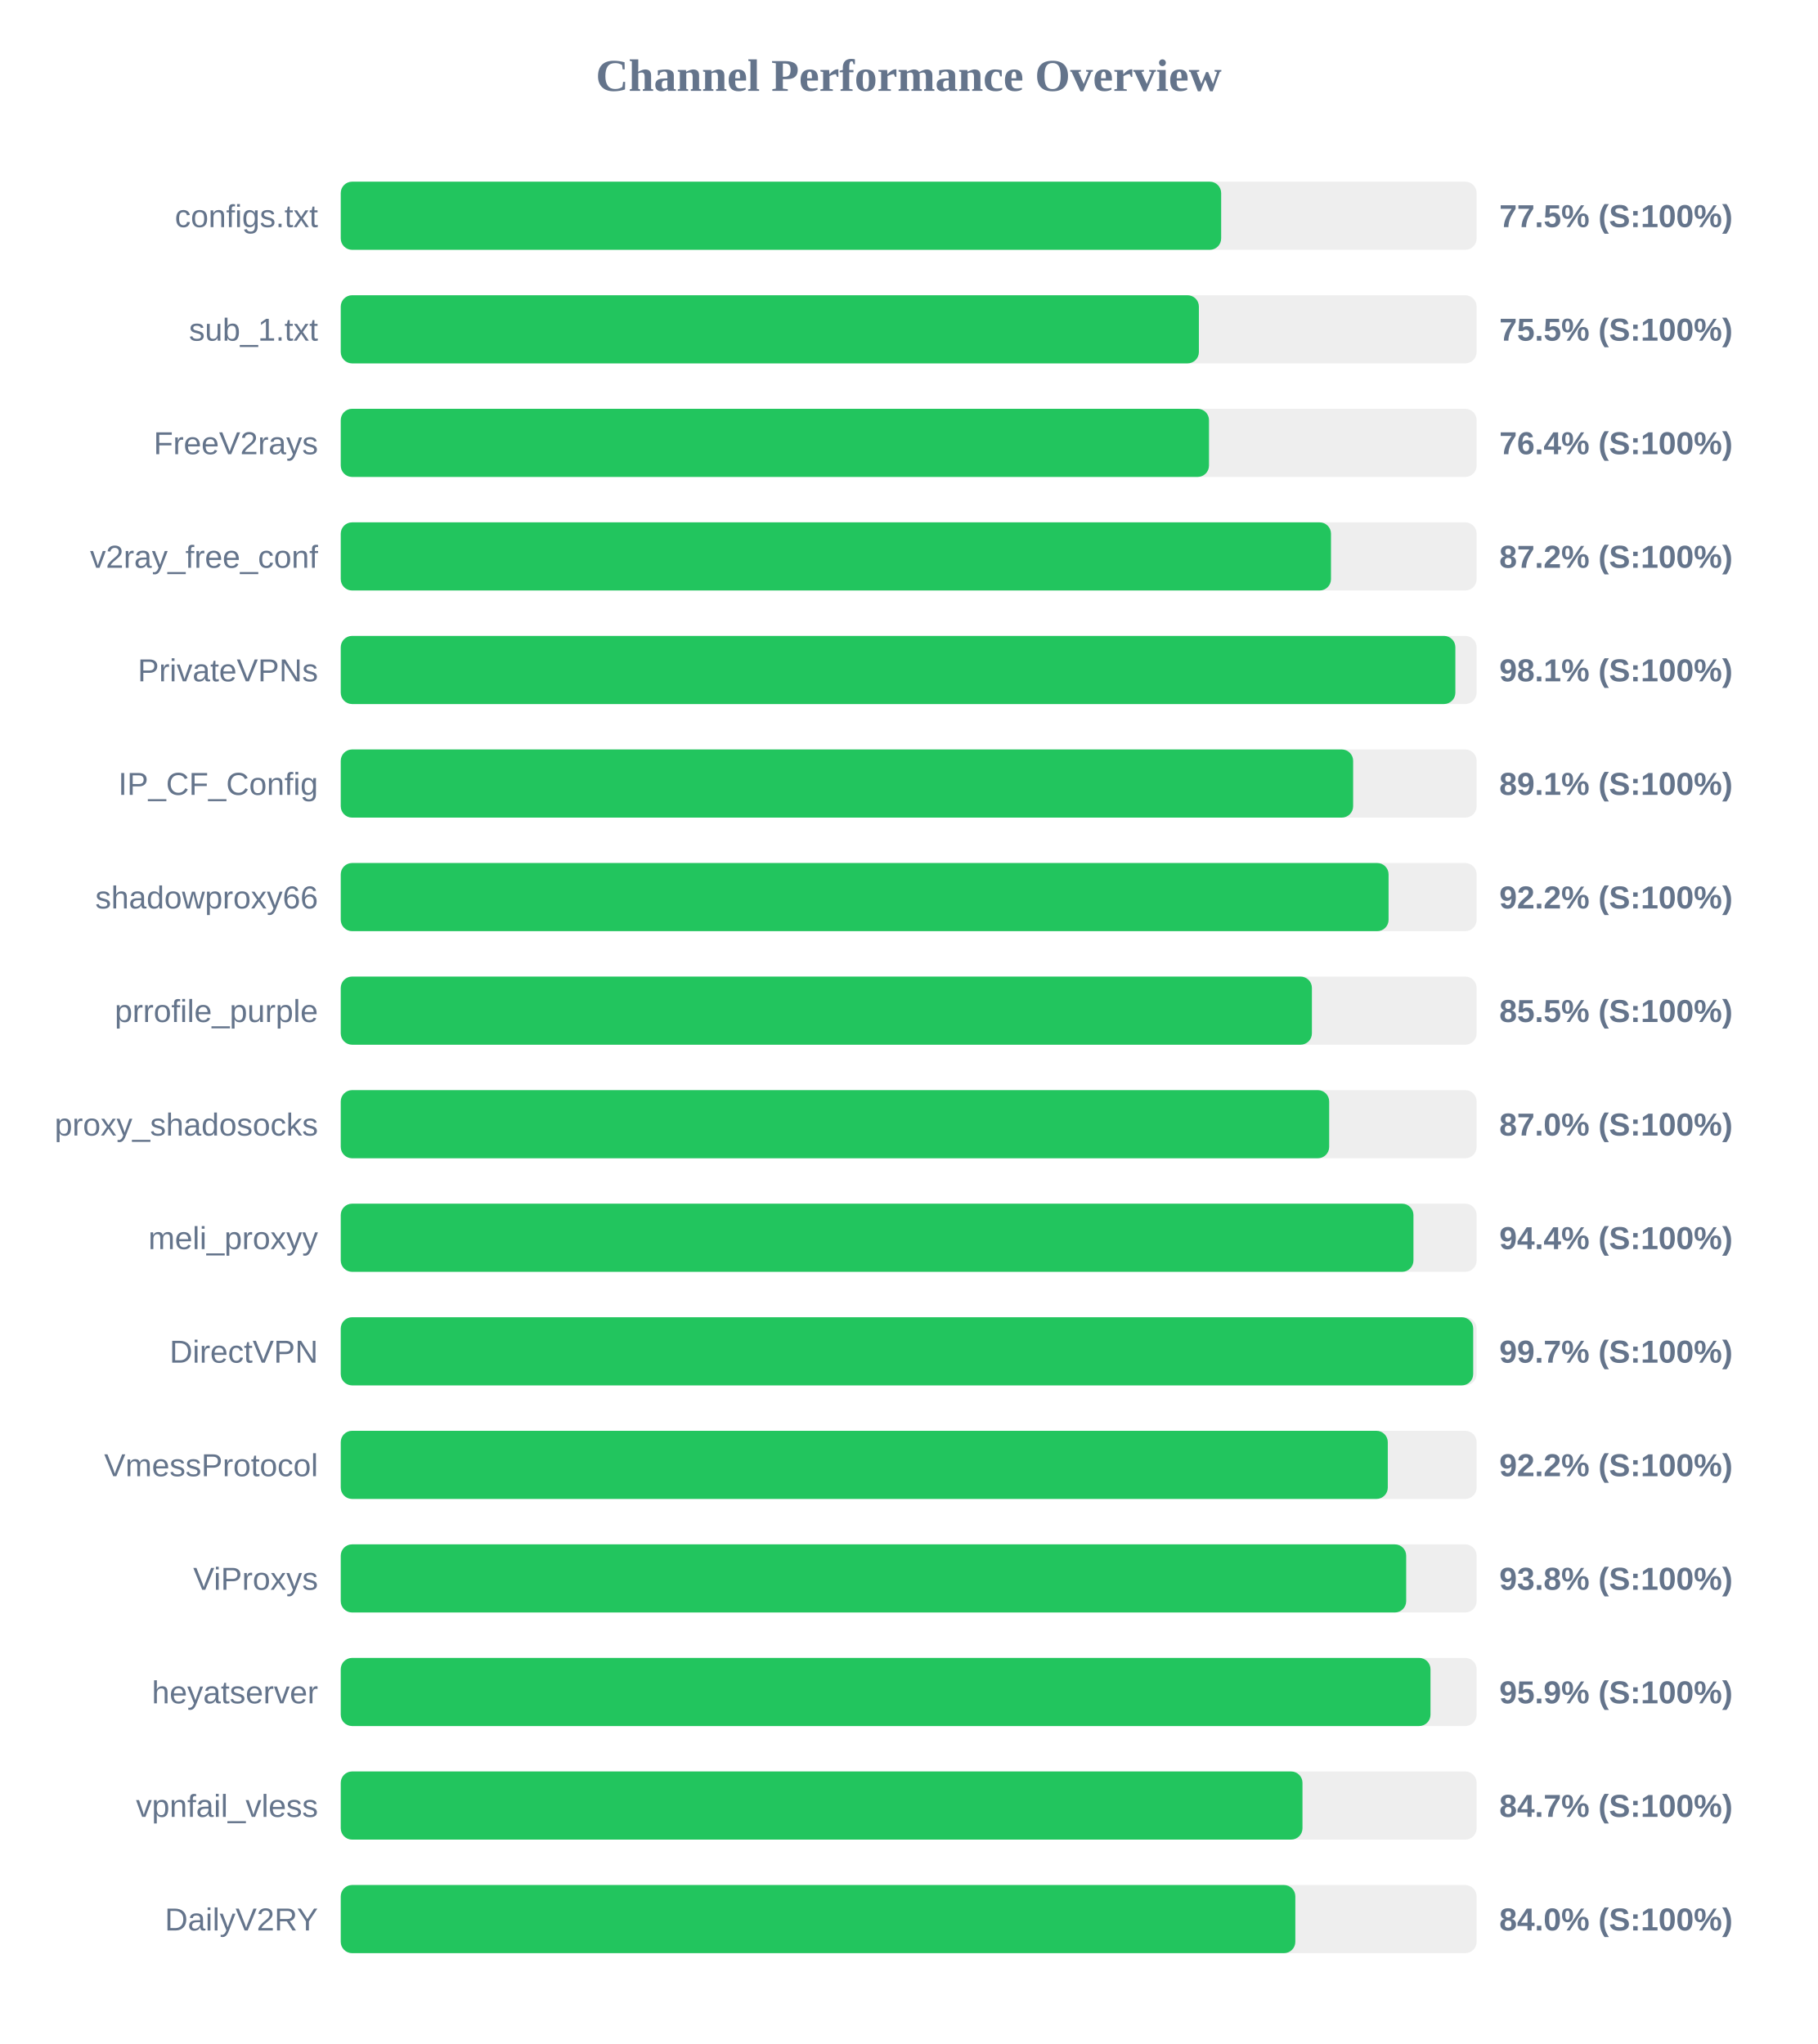
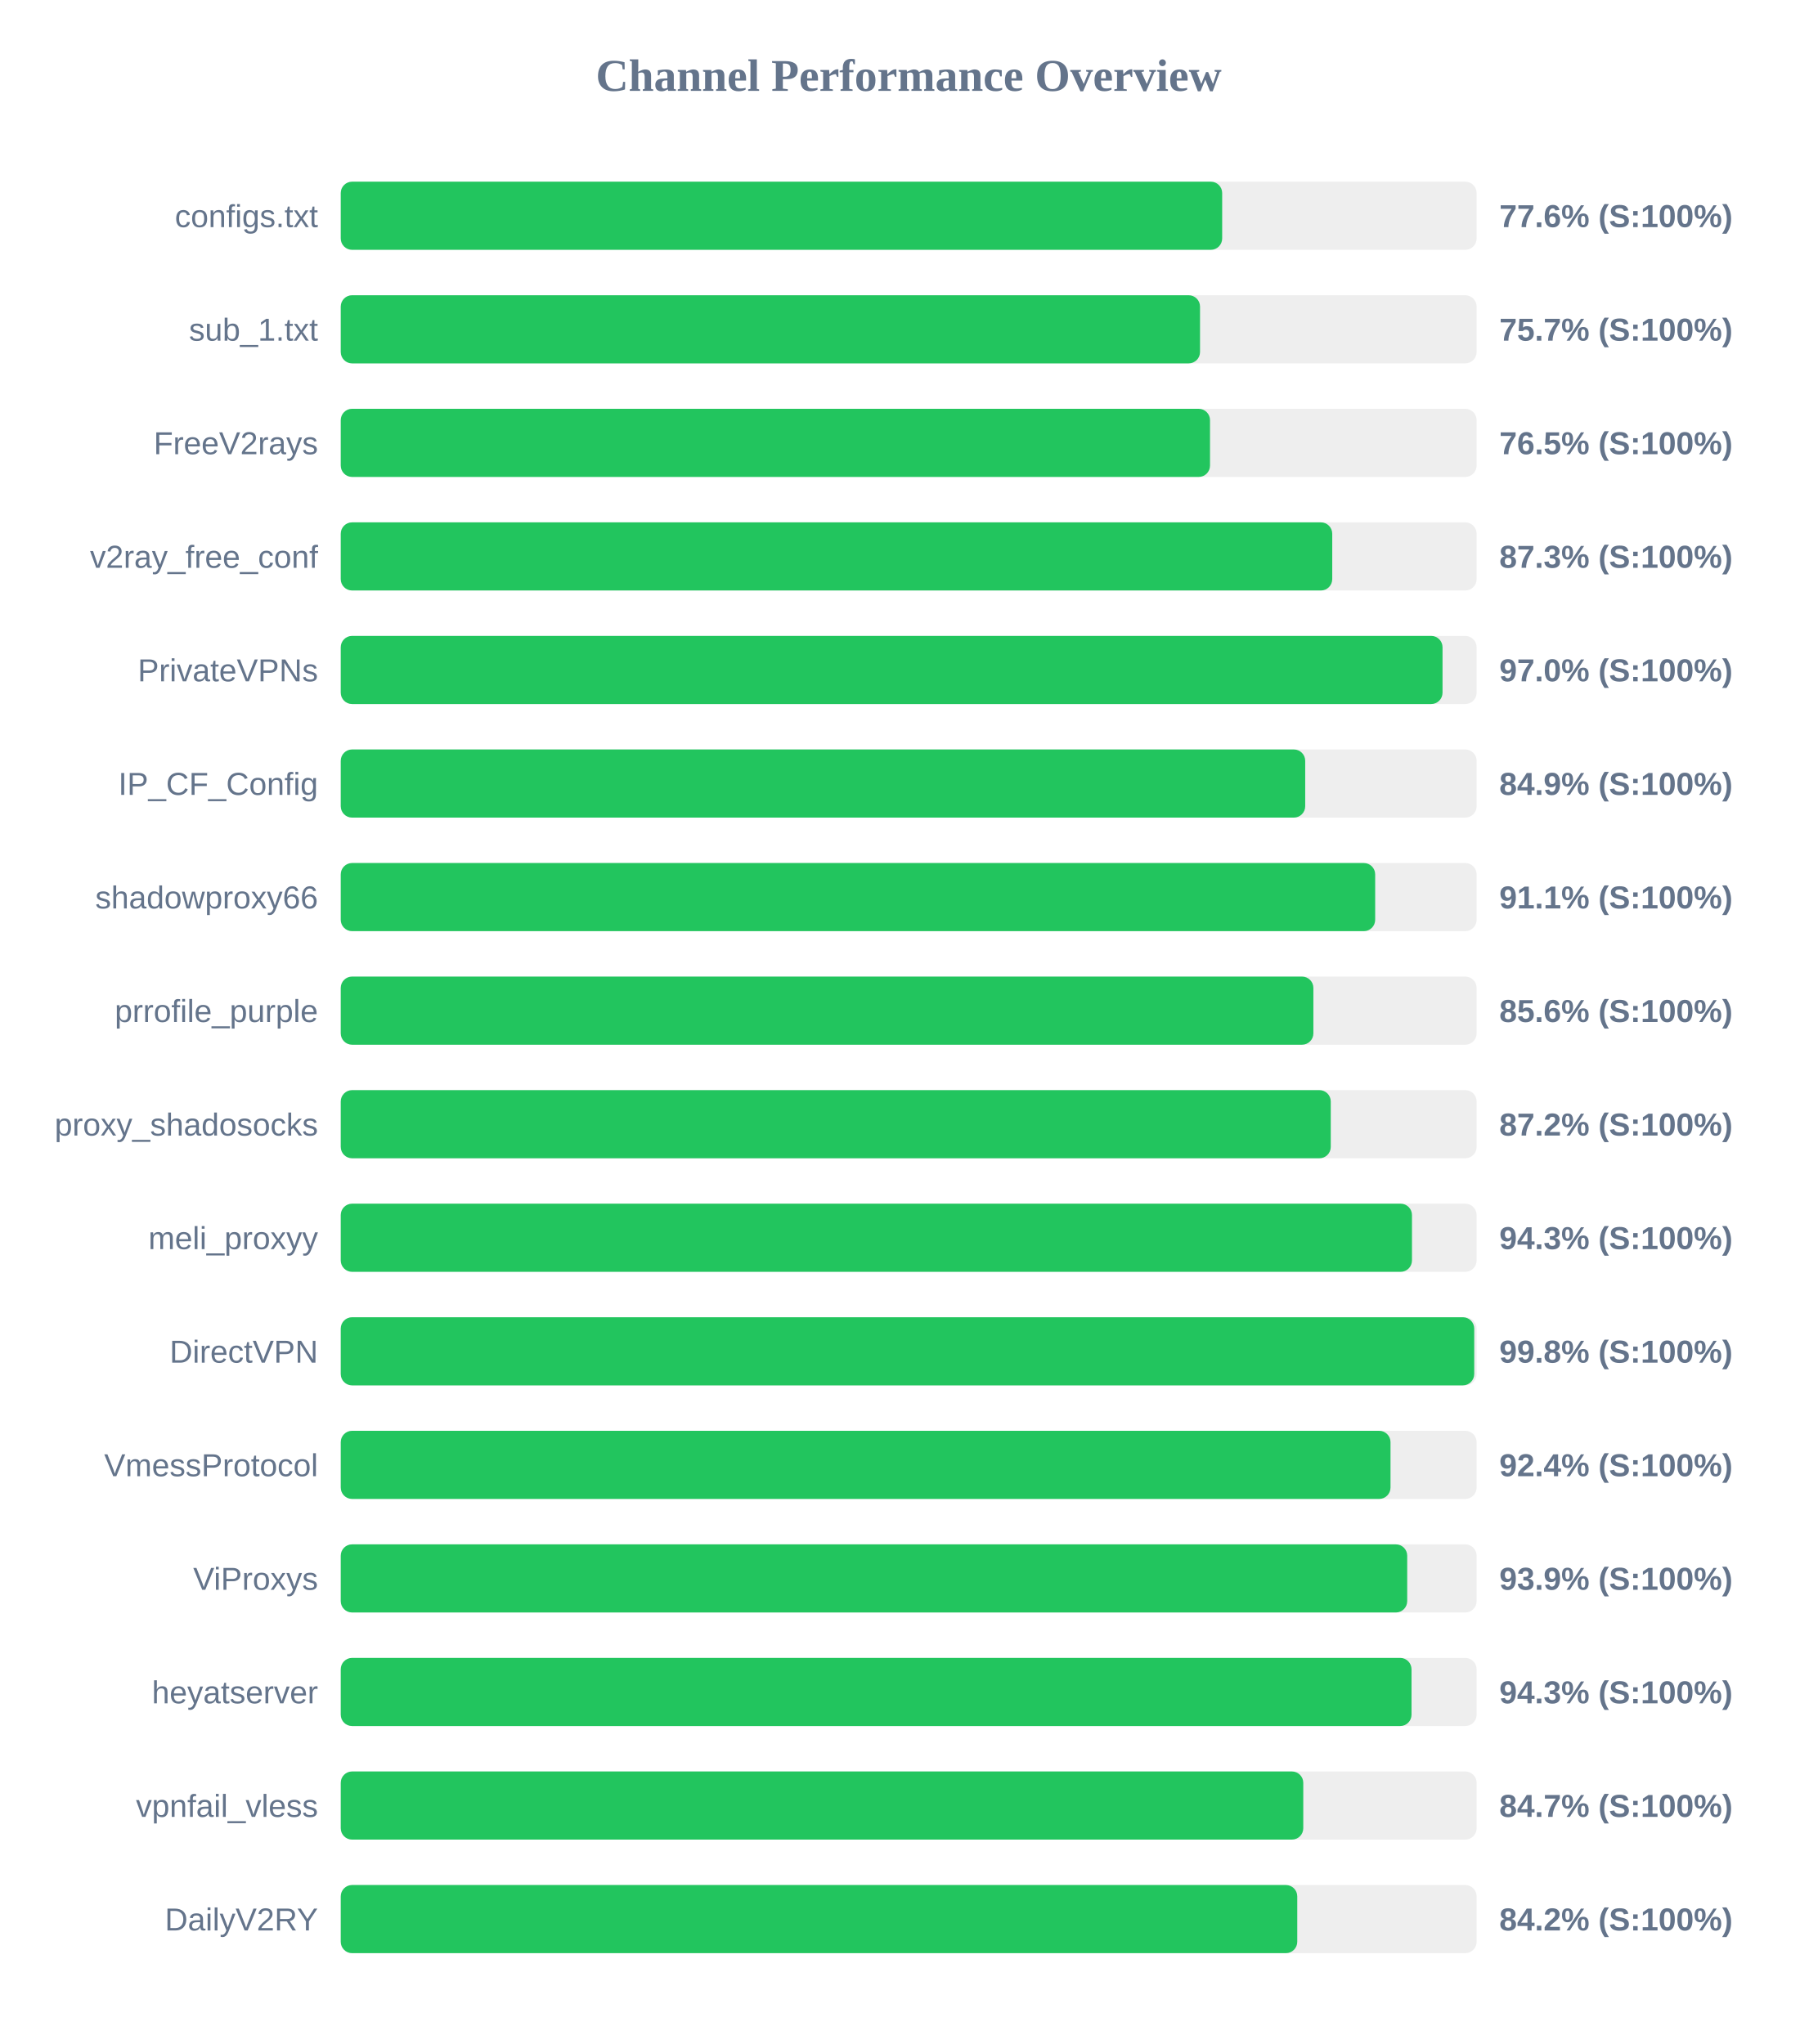
<svg xmlns="http://www.w3.org/2000/svg" width="800" height="900" version="1.1">
  <style>
        .row { font: 14px Arial; fill: #64748b; }
        .score { font: bold 14px Arial; fill: #64748b; }
    </style>
  <text x="400" y="40" text-anchor="middle" font-size="20px" font-weight="bold" fill="#64748b">Channel Performance Overview</text>
  <rect x="150" y="80" width="500" height="30" fill="#eee" rx="5" />
-   <rect x="150" y="80" width="387.55" height="30" fill="#22c55e" rx="5" />
+   <rect x="150" y="80" width="388.0" height="30" fill="#22c55e" rx="5" />
  <text x="140" y="100" text-anchor="end" class="row">configs.txt</text>
-   <text x="660" y="100" text-anchor="start" class="score">77.5% (S:100%)</text>
+   <text x="660" y="100" text-anchor="start" class="score">77.6% (S:100%)</text>
  <rect x="150" y="130" width="500" height="30" fill="#eee" rx="5" />
-   <rect x="150" y="130" width="377.75" height="30" fill="#22c55e" rx="5" />
+   <rect x="150" y="130" width="378.25" height="30" fill="#22c55e" rx="5" />
  <text x="140" y="150" text-anchor="end" class="row">sub_1.txt</text>
-   <text x="660" y="150" text-anchor="start" class="score">75.5% (S:100%)</text>
+   <text x="660" y="150" text-anchor="start" class="score">75.7% (S:100%)</text>
  <rect x="150" y="180" width="500" height="30" fill="#eee" rx="5" />
-   <rect x="150" y="180" width="382.2" height="30" fill="#22c55e" rx="5" />
+   <rect x="150" y="180" width="382.65" height="30" fill="#22c55e" rx="5" />
  <text x="140" y="200" text-anchor="end" class="row">FreeV2rays</text>
-   <text x="660" y="200" text-anchor="start" class="score">76.4% (S:100%)</text>
+   <text x="660" y="200" text-anchor="start" class="score">76.5% (S:100%)</text>
  <rect x="150" y="230" width="500" height="30" fill="#eee" rx="5" />
-   <rect x="150" y="230" width="435.9" height="30" fill="#22c55e" rx="5" />
+   <rect x="150" y="230" width="436.45" height="30" fill="#22c55e" rx="5" />
  <text x="140" y="250" text-anchor="end" class="row">v2ray_free_conf</text>
-   <text x="660" y="250" text-anchor="start" class="score">87.2% (S:100%)</text>
+   <text x="660" y="250" text-anchor="start" class="score">87.3% (S:100%)</text>
  <rect x="150" y="280" width="500" height="30" fill="#eee" rx="5" />
-   <rect x="150" y="280" width="490.65" height="30" fill="#22c55e" rx="5" />
+   <rect x="150" y="280" width="485.0" height="30" fill="#22c55e" rx="5" />
  <text x="140" y="300" text-anchor="end" class="row">PrivateVPNs</text>
-   <text x="660" y="300" text-anchor="start" class="score">98.1% (S:100%)</text>
+   <text x="660" y="300" text-anchor="start" class="score">97.0% (S:100%)</text>
  <rect x="150" y="330" width="500" height="30" fill="#eee" rx="5" />
-   <rect x="150" y="330" width="445.65" height="30" fill="#22c55e" rx="5" />
+   <rect x="150" y="330" width="424.55" height="30" fill="#22c55e" rx="5" />
  <text x="140" y="350" text-anchor="end" class="row">IP_CF_Config</text>
-   <text x="660" y="350" text-anchor="start" class="score">89.1% (S:100%)</text>
+   <text x="660" y="350" text-anchor="start" class="score">84.9% (S:100%)</text>
  <rect x="150" y="380" width="500" height="30" fill="#eee" rx="5" />
-   <rect x="150" y="380" width="461.25" height="30" fill="#22c55e" rx="5" />
+   <rect x="150" y="380" width="455.35" height="30" fill="#22c55e" rx="5" />
  <text x="140" y="400" text-anchor="end" class="row">shadowproxy66</text>
-   <text x="660" y="400" text-anchor="start" class="score">92.2% (S:100%)</text>
+   <text x="660" y="400" text-anchor="start" class="score">91.1% (S:100%)</text>
  <rect x="150" y="430" width="500" height="30" fill="#eee" rx="5" />
-   <rect x="150" y="430" width="427.5" height="30" fill="#22c55e" rx="5" />
+   <rect x="150" y="430" width="428.15" height="30" fill="#22c55e" rx="5" />
  <text x="140" y="450" text-anchor="end" class="row">prrofile_purple</text>
-   <text x="660" y="450" text-anchor="start" class="score">85.5% (S:100%)</text>
+   <text x="660" y="450" text-anchor="start" class="score">85.6% (S:100%)</text>
  <rect x="150" y="480" width="500" height="30" fill="#eee" rx="5" />
-   <rect x="150" y="480" width="435.1" height="30" fill="#22c55e" rx="5" />
+   <rect x="150" y="480" width="435.8" height="30" fill="#22c55e" rx="5" />
  <text x="140" y="500" text-anchor="end" class="row">proxy_shadosocks</text>
-   <text x="660" y="500" text-anchor="start" class="score">87.0% (S:100%)</text>
+   <text x="660" y="500" text-anchor="start" class="score">87.2% (S:100%)</text>
  <rect x="150" y="530" width="500" height="30" fill="#eee" rx="5" />
-   <rect x="150" y="530" width="472.2" height="30" fill="#22c55e" rx="5" />
+   <rect x="150" y="530" width="471.55" height="30" fill="#22c55e" rx="5" />
  <text x="140" y="550" text-anchor="end" class="row">meli_proxyy</text>
-   <text x="660" y="550" text-anchor="start" class="score">94.4% (S:100%)</text>
+   <text x="660" y="550" text-anchor="start" class="score">94.3% (S:100%)</text>
  <rect x="150" y="580" width="500" height="30" fill="#eee" rx="5" />
-   <rect x="150" y="580" width="498.5" height="30" fill="#22c55e" rx="5" />
+   <rect x="150" y="580" width="498.95" height="30" fill="#22c55e" rx="5" />
  <text x="140" y="600" text-anchor="end" class="row">DirectVPN</text>
-   <text x="660" y="600" text-anchor="start" class="score">99.7% (S:100%)</text>
+   <text x="660" y="600" text-anchor="start" class="score">99.8% (S:100%)</text>
  <rect x="150" y="630" width="500" height="30" fill="#eee" rx="5" />
-   <rect x="150" y="630" width="460.9" height="30" fill="#22c55e" rx="5" />
+   <rect x="150" y="630" width="462.1" height="30" fill="#22c55e" rx="5" />
  <text x="140" y="650" text-anchor="end" class="row">VmessProtocol</text>
-   <text x="660" y="650" text-anchor="start" class="score">92.2% (S:100%)</text>
+   <text x="660" y="650" text-anchor="start" class="score">92.4% (S:100%)</text>
  <rect x="150" y="680" width="500" height="30" fill="#eee" rx="5" />
-   <rect x="150" y="680" width="469.0" height="30" fill="#22c55e" rx="5" />
+   <rect x="150" y="680" width="469.45" height="30" fill="#22c55e" rx="5" />
  <text x="140" y="700" text-anchor="end" class="row">ViProxys</text>
-   <text x="660" y="700" text-anchor="start" class="score">93.8% (S:100%)</text>
+   <text x="660" y="700" text-anchor="start" class="score">93.9% (S:100%)</text>
  <rect x="150" y="730" width="500" height="30" fill="#eee" rx="5" />
-   <rect x="150" y="730" width="479.7" height="30" fill="#22c55e" rx="5" />
+   <rect x="150" y="730" width="471.35" height="30" fill="#22c55e" rx="5" />
  <text x="140" y="750" text-anchor="end" class="row">heyatserver</text>
-   <text x="660" y="750" text-anchor="start" class="score">95.9% (S:100%)</text>
+   <text x="660" y="750" text-anchor="start" class="score">94.3% (S:100%)</text>
  <rect x="150" y="780" width="500" height="30" fill="#eee" rx="5" />
-   <rect x="150" y="780" width="423.35" height="30" fill="#22c55e" rx="5" />
+   <rect x="150" y="780" width="423.7" height="30" fill="#22c55e" rx="5" />
  <text x="140" y="800" text-anchor="end" class="row">vpnfail_vless</text>
  <text x="660" y="800" text-anchor="start" class="score">84.7% (S:100%)</text>
  <rect x="150" y="830" width="500" height="30" fill="#eee" rx="5" />
-   <rect x="150" y="830" width="420.2" height="30" fill="#22c55e" rx="5" />
+   <rect x="150" y="830" width="421.05" height="30" fill="#22c55e" rx="5" />
  <text x="140" y="850" text-anchor="end" class="row">DailyV2RY</text>
-   <text x="660" y="850" text-anchor="start" class="score">84.0% (S:100%)</text>
+   <text x="660" y="850" text-anchor="start" class="score">84.2% (S:100%)</text>
</svg>
